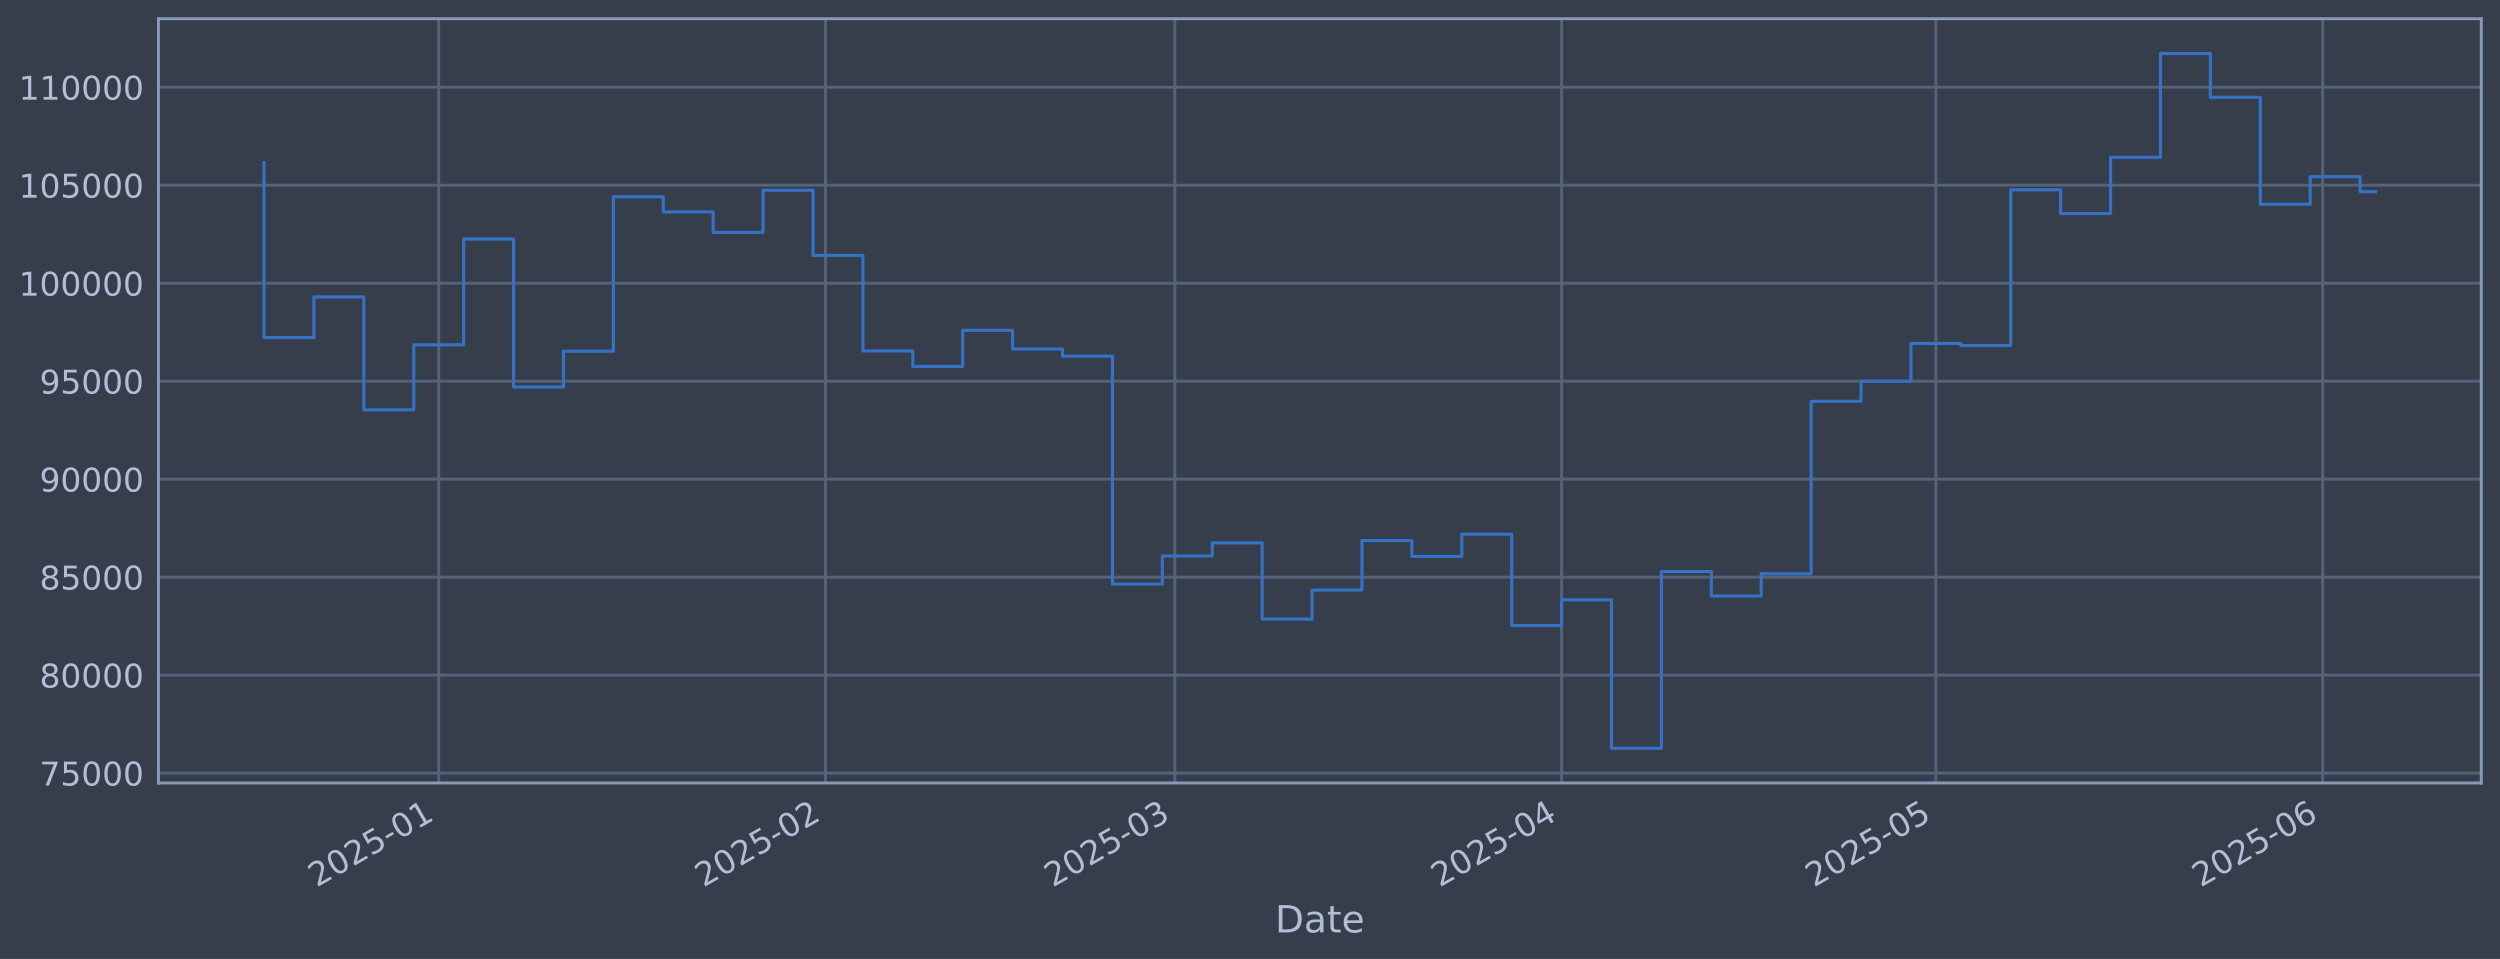
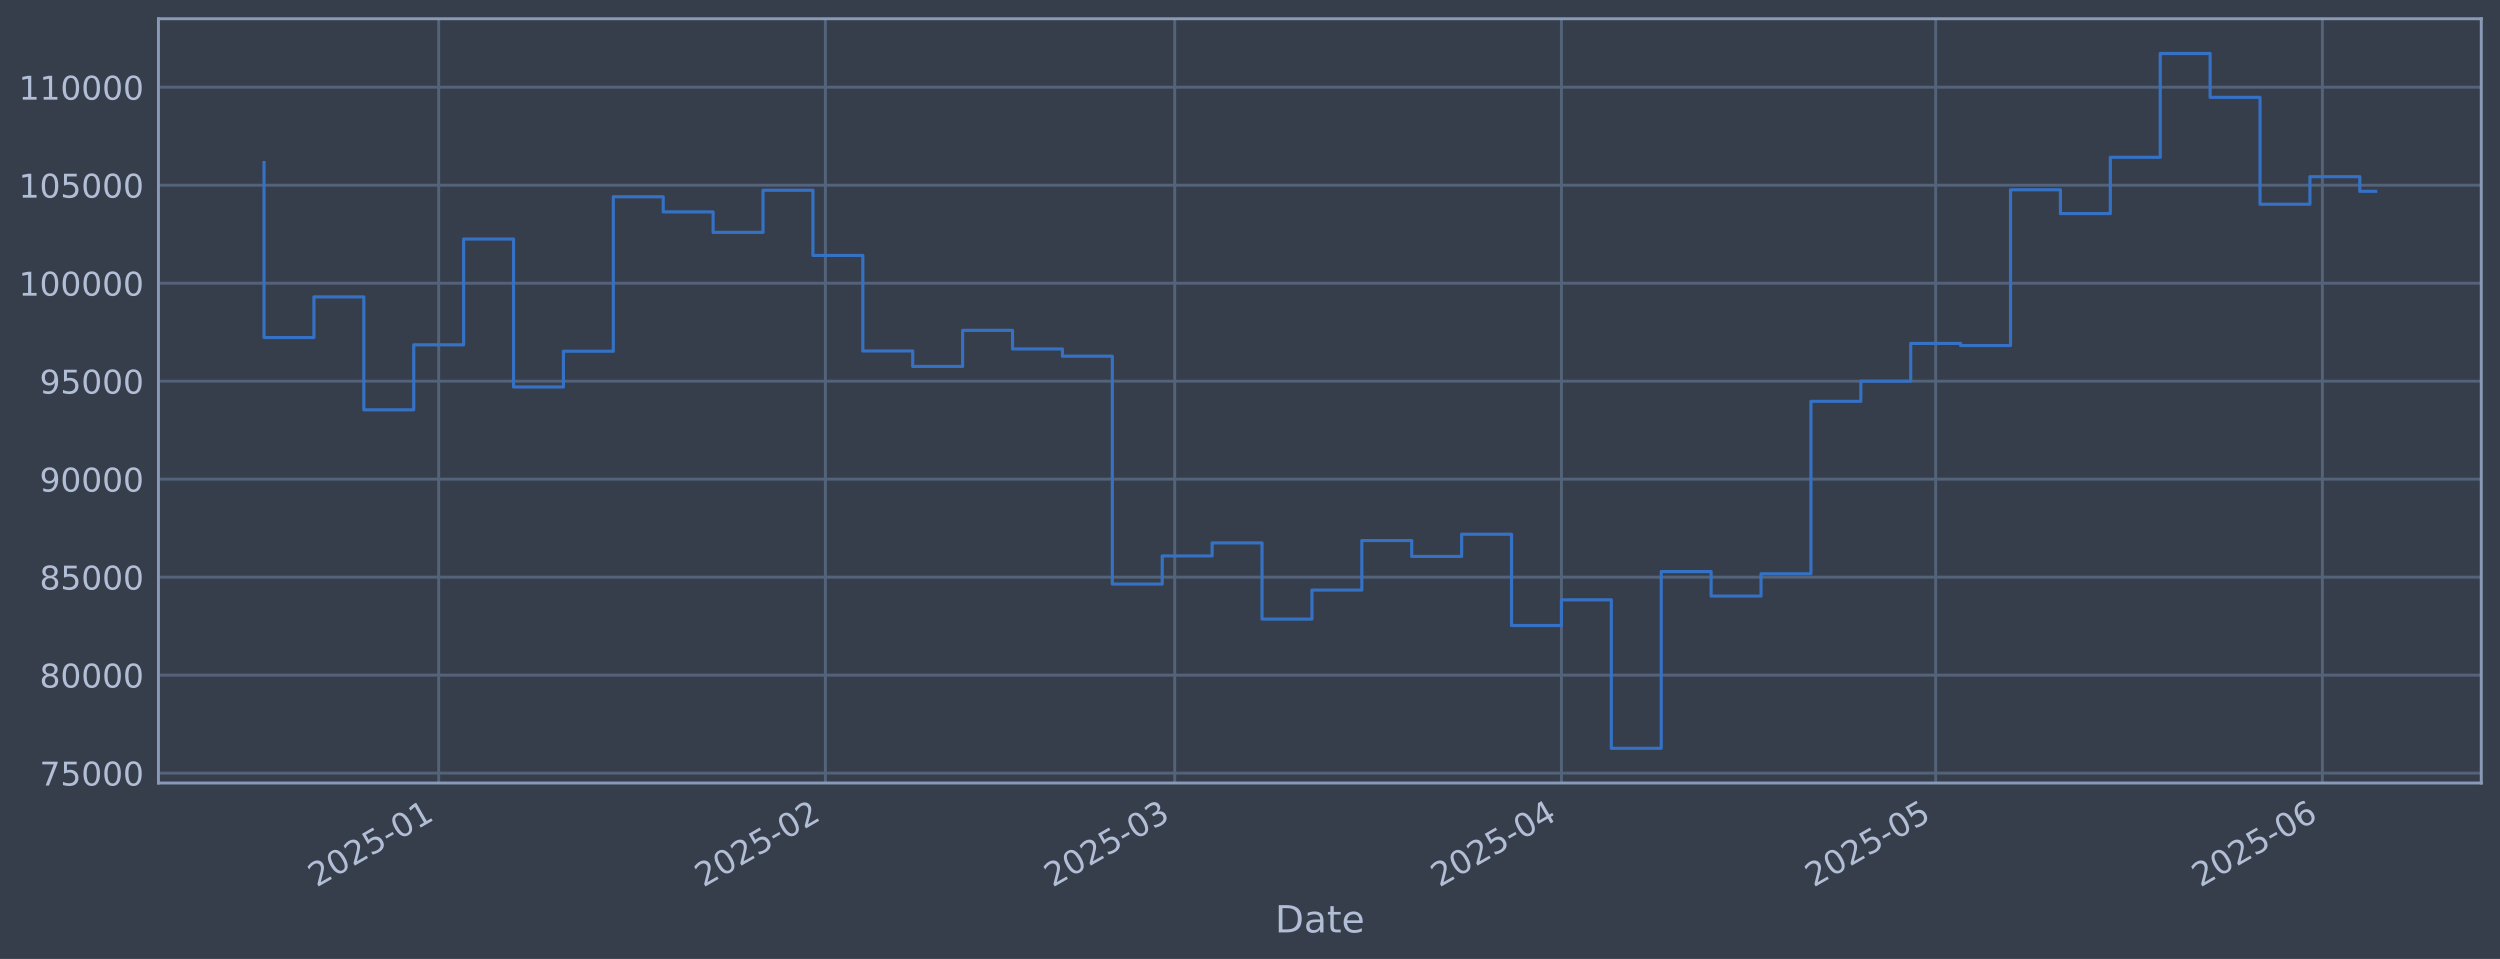
<svg xmlns="http://www.w3.org/2000/svg" xmlns:xlink="http://www.w3.org/1999/xlink" width="960.9pt" height="368.58pt" viewBox="0 0 960.9 368.58" version="1.1">
  <defs>
    <style type="text/css">*{stroke-linejoin: round; stroke-linecap: butt}</style>
  </defs>
  <g id="figure_1">
    <g id="patch_1">
      <path d="M 0 368.58  L 960.9 368.58  L 960.9 0  L 0 0  z " style="fill: #373e4b" />
    </g>
    <g id="axes_1">
      <g id="patch_2">
        <path d="M 60.901 300.96  L 953.701 300.96  L 953.701 7.2  L 60.901 7.2  z " style="fill: #373e4b" />
      </g>
      <g id="matplotlib.axis_1">
        <g id="xtick_1">
          <g id="line2d_1">
-             <path d="M 168.62 300.96  L 168.62 7.2  " clip-path="url(#p003d53d045)" style="fill: none; stroke: #546379; stroke-width: 1.12; stroke-linecap: square" />
+             <path d="M 168.61 300.96  L 168.61 7.2  " clip-path="url(#p69d46f3d2f)" style="fill: none; stroke: #546379; stroke-width: 1.12; stroke-linecap: square" />
          </g>
          <g id="line2d_2" />
          <g id="text_1">
-             <g style="fill: #b1bed6" transform="translate(121.7163 341.1745) rotate(-30) scale(0.126 -0.126)">
+             <g style="fill: #b1bed6" transform="translate(121.7071 341.1745) rotate(-30) scale(0.126 -0.126)">
              <defs>
                <path id="DejaVuSans-32" d="M 1228 531  L 3431 531  L 3431 0  L 469 0  L 469 531  Q 828 903 1448 1529  Q 2069 2156 2228 2338  Q 2531 2678 2651 2914  Q 2772 3150 2772 3378  Q 2772 3750 2511 3984  Q 2250 4219 1831 4219  Q 1534 4219 1204 4116  Q 875 4013 500 3803  L 500 4441  Q 881 4594 1212 4672  Q 1544 4750 1819 4750  Q 2544 4750 2975 4387  Q 3406 4025 3406 3419  Q 3406 3131 3298 2873  Q 3191 2616 2906 2266  Q 2828 2175 2409 1742  Q 1991 1309 1228 531  z " transform="scale(0.015625)" />
                <path id="DejaVuSans-30" d="M 2034 4250  Q 1547 4250 1301 3770  Q 1056 3291 1056 2328  Q 1056 1369 1301 889  Q 1547 409 2034 409  Q 2525 409 2770 889  Q 3016 1369 3016 2328  Q 3016 3291 2770 3770  Q 2525 4250 2034 4250  z M 2034 4750  Q 2819 4750 3233 4129  Q 3647 3509 3647 2328  Q 3647 1150 3233 529  Q 2819 -91 2034 -91  Q 1250 -91 836 529  Q 422 1150 422 2328  Q 422 3509 836 4129  Q 1250 4750 2034 4750  z " transform="scale(0.015625)" />
                <path id="DejaVuSans-35" d="M 691 4666  L 3169 4666  L 3169 4134  L 1269 4134  L 1269 2991  Q 1406 3038 1543 3061  Q 1681 3084 1819 3084  Q 2600 3084 3056 2656  Q 3513 2228 3513 1497  Q 3513 744 3044 326  Q 2575 -91 1722 -91  Q 1428 -91 1123 -41  Q 819 9 494 109  L 494 744  Q 775 591 1075 516  Q 1375 441 1709 441  Q 2250 441 2565 725  Q 2881 1009 2881 1497  Q 2881 1984 2565 2268  Q 2250 2553 1709 2553  Q 1456 2553 1204 2497  Q 953 2441 691 2322  L 691 4666  z " transform="scale(0.015625)" />
                <path id="DejaVuSans-2d" d="M 313 2009  L 1997 2009  L 1997 1497  L 313 1497  L 313 2009  z " transform="scale(0.015625)" />
                <path id="DejaVuSans-31" d="M 794 531  L 1825 531  L 1825 4091  L 703 3866  L 703 4441  L 1819 4666  L 2450 4666  L 2450 531  L 3481 531  L 3481 0  L 794 0  L 794 531  z " transform="scale(0.015625)" />
              </defs>
              <use xlink:href="#DejaVuSans-32" />
              <use xlink:href="#DejaVuSans-30" transform="translate(63.62305 0)" />
              <use xlink:href="#DejaVuSans-32" transform="translate(127.2461 0)" />
              <use xlink:href="#DejaVuSans-35" transform="translate(190.8691 0)" />
              <use xlink:href="#DejaVuSans-2d" transform="translate(254.4922 0)" />
              <use xlink:href="#DejaVuSans-30" transform="translate(290.5762 0)" />
              <use xlink:href="#DejaVuSans-31" transform="translate(354.1992 0)" />
            </g>
          </g>
        </g>
        <g id="xtick_2">
          <g id="line2d_3">
-             <path d="M 317.281 300.96  L 317.281 7.2  " clip-path="url(#p003d53d045)" style="fill: none; stroke: #546379; stroke-width: 1.12; stroke-linecap: square" />
+             <path d="M 317.251 300.96  L 317.251 7.2  " clip-path="url(#p69d46f3d2f)" style="fill: none; stroke: #546379; stroke-width: 1.12; stroke-linecap: square" />
          </g>
          <g id="line2d_4" />
          <g id="text_2">
-             <g style="fill: #b1bed6" transform="translate(270.3773 341.1745) rotate(-30) scale(0.126 -0.126)">
+             <g style="fill: #b1bed6" transform="translate(270.3479 341.1745) rotate(-30) scale(0.126 -0.126)">
              <use xlink:href="#DejaVuSans-32" />
              <use xlink:href="#DejaVuSans-30" transform="translate(63.62305 0)" />
              <use xlink:href="#DejaVuSans-32" transform="translate(127.2461 0)" />
              <use xlink:href="#DejaVuSans-35" transform="translate(190.8691 0)" />
              <use xlink:href="#DejaVuSans-2d" transform="translate(254.4922 0)" />
              <use xlink:href="#DejaVuSans-30" transform="translate(290.5762 0)" />
              <use xlink:href="#DejaVuSans-32" transform="translate(354.1992 0)" />
            </g>
          </g>
        </g>
        <g id="xtick_3">
          <g id="line2d_5">
-             <path d="M 451.555 300.96  L 451.555 7.2  " clip-path="url(#p003d53d045)" style="fill: none; stroke: #546379; stroke-width: 1.12; stroke-linecap: square" />
+             <path d="M 451.507 300.96  L 451.507 7.2  " clip-path="url(#p69d46f3d2f)" style="fill: none; stroke: #546379; stroke-width: 1.12; stroke-linecap: square" />
          </g>
          <g id="line2d_6" />
          <g id="text_3">
-             <g style="fill: #b1bed6" transform="translate(404.6518 341.1745) rotate(-30) scale(0.126 -0.126)">
+             <g style="fill: #b1bed6" transform="translate(404.6041 341.1745) rotate(-30) scale(0.126 -0.126)">
              <defs>
                <path id="DejaVuSans-33" d="M 2597 2516  Q 3050 2419 3304 2112  Q 3559 1806 3559 1356  Q 3559 666 3084 287  Q 2609 -91 1734 -91  Q 1441 -91 1130 -33  Q 819 25 488 141  L 488 750  Q 750 597 1062 519  Q 1375 441 1716 441  Q 2309 441 2620 675  Q 2931 909 2931 1356  Q 2931 1769 2642 2001  Q 2353 2234 1838 2234  L 1294 2234  L 1294 2753  L 1863 2753  Q 2328 2753 2575 2939  Q 2822 3125 2822 3475  Q 2822 3834 2567 4026  Q 2313 4219 1838 4219  Q 1578 4219 1281 4162  Q 984 4106 628 3988  L 628 4550  Q 988 4650 1302 4700  Q 1616 4750 1894 4750  Q 2613 4750 3031 4423  Q 3450 4097 3450 3541  Q 3450 3153 3228 2886  Q 3006 2619 2597 2516  z " transform="scale(0.015625)" />
              </defs>
              <use xlink:href="#DejaVuSans-32" />
              <use xlink:href="#DejaVuSans-30" transform="translate(63.62305 0)" />
              <use xlink:href="#DejaVuSans-32" transform="translate(127.2461 0)" />
              <use xlink:href="#DejaVuSans-35" transform="translate(190.8691 0)" />
              <use xlink:href="#DejaVuSans-2d" transform="translate(254.4922 0)" />
              <use xlink:href="#DejaVuSans-30" transform="translate(290.5762 0)" />
              <use xlink:href="#DejaVuSans-33" transform="translate(354.1992 0)" />
            </g>
          </g>
        </g>
        <g id="xtick_4">
          <g id="line2d_7">
-             <path d="M 600.216 300.96  L 600.216 7.2  " clip-path="url(#p003d53d045)" style="fill: none; stroke: #546379; stroke-width: 1.12; stroke-linecap: square" />
+             <path d="M 600.148 300.96  L 600.148 7.2  " clip-path="url(#p69d46f3d2f)" style="fill: none; stroke: #546379; stroke-width: 1.12; stroke-linecap: square" />
          </g>
          <g id="line2d_8" />
          <g id="text_4">
-             <g style="fill: #b1bed6" transform="translate(553.3129 341.1745) rotate(-30) scale(0.126 -0.126)">
+             <g style="fill: #b1bed6" transform="translate(553.2449 341.1745) rotate(-30) scale(0.126 -0.126)">
              <defs>
                <path id="DejaVuSans-34" d="M 2419 4116  L 825 1625  L 2419 1625  L 2419 4116  z M 2253 4666  L 3047 4666  L 3047 1625  L 3713 1625  L 3713 1100  L 3047 1100  L 3047 0  L 2419 0  L 2419 1100  L 313 1100  L 313 1709  L 2253 4666  z " transform="scale(0.015625)" />
              </defs>
              <use xlink:href="#DejaVuSans-32" />
              <use xlink:href="#DejaVuSans-30" transform="translate(63.62305 0)" />
              <use xlink:href="#DejaVuSans-32" transform="translate(127.2461 0)" />
              <use xlink:href="#DejaVuSans-35" transform="translate(190.8691 0)" />
              <use xlink:href="#DejaVuSans-2d" transform="translate(254.4922 0)" />
              <use xlink:href="#DejaVuSans-30" transform="translate(290.5762 0)" />
              <use xlink:href="#DejaVuSans-34" transform="translate(354.1992 0)" />
            </g>
          </g>
        </g>
        <g id="xtick_5">
          <g id="line2d_9">
-             <path d="M 744.082 300.96  L 744.082 7.2  " clip-path="url(#p003d53d045)" style="fill: none; stroke: #546379; stroke-width: 1.12; stroke-linecap: square" />
+             <path d="M 743.994 300.96  L 743.994 7.2  " clip-path="url(#p69d46f3d2f)" style="fill: none; stroke: #546379; stroke-width: 1.12; stroke-linecap: square" />
          </g>
          <g id="line2d_10" />
          <g id="text_5">
-             <g style="fill: #b1bed6" transform="translate(697.1784 341.1745) rotate(-30) scale(0.126 -0.126)">
+             <g style="fill: #b1bed6" transform="translate(697.0908 341.1745) rotate(-30) scale(0.126 -0.126)">
              <use xlink:href="#DejaVuSans-32" />
              <use xlink:href="#DejaVuSans-30" transform="translate(63.62305 0)" />
              <use xlink:href="#DejaVuSans-32" transform="translate(127.2461 0)" />
              <use xlink:href="#DejaVuSans-35" transform="translate(190.8691 0)" />
              <use xlink:href="#DejaVuSans-2d" transform="translate(254.4922 0)" />
              <use xlink:href="#DejaVuSans-30" transform="translate(290.5762 0)" />
              <use xlink:href="#DejaVuSans-35" transform="translate(354.1992 0)" />
            </g>
          </g>
        </g>
        <g id="xtick_6">
          <g id="line2d_11">
-             <path d="M 892.743 300.96  L 892.743 7.2  " clip-path="url(#p003d53d045)" style="fill: none; stroke: #546379; stroke-width: 1.12; stroke-linecap: square" />
+             <path d="M 892.635 300.96  L 892.635 7.2  " clip-path="url(#p69d46f3d2f)" style="fill: none; stroke: #546379; stroke-width: 1.12; stroke-linecap: square" />
          </g>
          <g id="line2d_12" />
          <g id="text_6">
-             <g style="fill: #b1bed6" transform="translate(845.8395 341.1745) rotate(-30) scale(0.126 -0.126)">
+             <g style="fill: #b1bed6" transform="translate(845.7315 341.1745) rotate(-30) scale(0.126 -0.126)">
              <defs>
                <path id="DejaVuSans-36" d="M 2113 2584  Q 1688 2584 1439 2293  Q 1191 2003 1191 1497  Q 1191 994 1439 701  Q 1688 409 2113 409  Q 2538 409 2786 701  Q 3034 994 3034 1497  Q 3034 2003 2786 2293  Q 2538 2584 2113 2584  z M 3366 4563  L 3366 3988  Q 3128 4100 2886 4159  Q 2644 4219 2406 4219  Q 1781 4219 1451 3797  Q 1122 3375 1075 2522  Q 1259 2794 1537 2939  Q 1816 3084 2150 3084  Q 2853 3084 3261 2657  Q 3669 2231 3669 1497  Q 3669 778 3244 343  Q 2819 -91 2113 -91  Q 1303 -91 875 529  Q 447 1150 447 2328  Q 447 3434 972 4092  Q 1497 4750 2381 4750  Q 2619 4750 2861 4703  Q 3103 4656 3366 4563  z " transform="scale(0.015625)" />
              </defs>
              <use xlink:href="#DejaVuSans-32" />
              <use xlink:href="#DejaVuSans-30" transform="translate(63.62305 0)" />
              <use xlink:href="#DejaVuSans-32" transform="translate(127.2461 0)" />
              <use xlink:href="#DejaVuSans-35" transform="translate(190.8691 0)" />
              <use xlink:href="#DejaVuSans-2d" transform="translate(254.4922 0)" />
              <use xlink:href="#DejaVuSans-30" transform="translate(290.5762 0)" />
              <use xlink:href="#DejaVuSans-36" transform="translate(354.1992 0)" />
            </g>
          </g>
        </g>
        <g id="text_7">
          <g style="fill: #b1bed6" transform="translate(490.0914 358.3856) scale(0.144 -0.144)">
            <defs>
              <path id="DejaVuSans-44" d="M 1259 4147  L 1259 519  L 2022 519  Q 2988 519 3436 956  Q 3884 1394 3884 2338  Q 3884 3275 3436 3711  Q 2988 4147 2022 4147  L 1259 4147  z M 628 4666  L 1925 4666  Q 3281 4666 3915 4102  Q 4550 3538 4550 2338  Q 4550 1131 3912 565  Q 3275 0 1925 0  L 628 0  L 628 4666  z " transform="scale(0.015625)" />
              <path id="DejaVuSans-61" d="M 2194 1759  Q 1497 1759 1228 1600  Q 959 1441 959 1056  Q 959 750 1161 570  Q 1363 391 1709 391  Q 2188 391 2477 730  Q 2766 1069 2766 1631  L 2766 1759  L 2194 1759  z M 3341 1997  L 3341 0  L 2766 0  L 2766 531  Q 2569 213 2275 61  Q 1981 -91 1556 -91  Q 1019 -91 701 211  Q 384 513 384 1019  Q 384 1609 779 1909  Q 1175 2209 1959 2209  L 2766 2209  L 2766 2266  Q 2766 2663 2505 2880  Q 2244 3097 1772 3097  Q 1472 3097 1187 3025  Q 903 2953 641 2809  L 641 3341  Q 956 3463 1253 3523  Q 1550 3584 1831 3584  Q 2591 3584 2966 3190  Q 3341 2797 3341 1997  z " transform="scale(0.015625)" />
              <path id="DejaVuSans-74" d="M 1172 4494  L 1172 3500  L 2356 3500  L 2356 3053  L 1172 3053  L 1172 1153  Q 1172 725 1289 603  Q 1406 481 1766 481  L 2356 481  L 2356 0  L 1766 0  Q 1100 0 847 248  Q 594 497 594 1153  L 594 3053  L 172 3053  L 172 3500  L 594 3500  L 594 4494  L 1172 4494  z " transform="scale(0.015625)" />
              <path id="DejaVuSans-65" d="M 3597 1894  L 3597 1613  L 953 1613  Q 991 1019 1311 708  Q 1631 397 2203 397  Q 2534 397 2845 478  Q 3156 559 3463 722  L 3463 178  Q 3153 47 2828 -22  Q 2503 -91 2169 -91  Q 1331 -91 842 396  Q 353 884 353 1716  Q 353 2575 817 3079  Q 1281 3584 2069 3584  Q 2775 3584 3186 3129  Q 3597 2675 3597 1894  z M 3022 2063  Q 3016 2534 2758 2815  Q 2500 3097 2075 3097  Q 1594 3097 1305 2825  Q 1016 2553 972 2059  L 3022 2063  z " transform="scale(0.015625)" />
            </defs>
            <use xlink:href="#DejaVuSans-44" />
            <use xlink:href="#DejaVuSans-61" transform="translate(77.00195 0)" />
            <use xlink:href="#DejaVuSans-74" transform="translate(138.2812 0)" />
            <use xlink:href="#DejaVuSans-65" transform="translate(177.4902 0)" />
          </g>
        </g>
      </g>
      <g id="matplotlib.axis_2">
        <g id="ytick_1">
          <g id="line2d_13">
-             <path d="M 60.901 297.147  L 953.701 297.147  " clip-path="url(#p003d53d045)" style="fill: none; stroke: #546379; stroke-width: 1.12; stroke-linecap: square" />
+             <path d="M 60.901 297.147  L 953.701 297.147  " clip-path="url(#p69d46f3d2f)" style="fill: none; stroke: #546379; stroke-width: 1.12; stroke-linecap: square" />
          </g>
          <g id="line2d_14" />
          <g id="text_8">
            <g style="fill: #b1bed6" transform="translate(15.21675 301.9342) scale(0.126 -0.126)">
              <defs>
                <path id="DejaVuSans-37" d="M 525 4666  L 3525 4666  L 3525 4397  L 1831 0  L 1172 0  L 2766 4134  L 525 4134  L 525 4666  z " transform="scale(0.015625)" />
              </defs>
              <use xlink:href="#DejaVuSans-37" />
              <use xlink:href="#DejaVuSans-35" transform="translate(63.62305 0)" />
              <use xlink:href="#DejaVuSans-30" transform="translate(127.2461 0)" />
              <use xlink:href="#DejaVuSans-30" transform="translate(190.8691 0)" />
              <use xlink:href="#DejaVuSans-30" transform="translate(254.4922 0)" />
            </g>
          </g>
        </g>
        <g id="ytick_2">
          <g id="line2d_15">
-             <path d="M 60.901 259.487  L 953.701 259.487  " clip-path="url(#p003d53d045)" style="fill: none; stroke: #546379; stroke-width: 1.12; stroke-linecap: square" />
+             <path d="M 60.901 259.487  L 953.701 259.487  " clip-path="url(#p69d46f3d2f)" style="fill: none; stroke: #546379; stroke-width: 1.12; stroke-linecap: square" />
          </g>
          <g id="line2d_16" />
          <g id="text_9">
            <g style="fill: #b1bed6" transform="translate(15.21675 264.2738) scale(0.126 -0.126)">
              <defs>
                <path id="DejaVuSans-38" d="M 2034 2216  Q 1584 2216 1326 1975  Q 1069 1734 1069 1313  Q 1069 891 1326 650  Q 1584 409 2034 409  Q 2484 409 2743 651  Q 3003 894 3003 1313  Q 3003 1734 2745 1975  Q 2488 2216 2034 2216  z M 1403 2484  Q 997 2584 770 2862  Q 544 3141 544 3541  Q 544 4100 942 4425  Q 1341 4750 2034 4750  Q 2731 4750 3128 4425  Q 3525 4100 3525 3541  Q 3525 3141 3298 2862  Q 3072 2584 2669 2484  Q 3125 2378 3379 2068  Q 3634 1759 3634 1313  Q 3634 634 3220 271  Q 2806 -91 2034 -91  Q 1263 -91 848 271  Q 434 634 434 1313  Q 434 1759 690 2068  Q 947 2378 1403 2484  z M 1172 3481  Q 1172 3119 1398 2916  Q 1625 2713 2034 2713  Q 2441 2713 2670 2916  Q 2900 3119 2900 3481  Q 2900 3844 2670 4047  Q 2441 4250 2034 4250  Q 1625 4250 1398 4047  Q 1172 3844 1172 3481  z " transform="scale(0.015625)" />
              </defs>
              <use xlink:href="#DejaVuSans-38" />
              <use xlink:href="#DejaVuSans-30" transform="translate(63.62305 0)" />
              <use xlink:href="#DejaVuSans-30" transform="translate(127.2461 0)" />
              <use xlink:href="#DejaVuSans-30" transform="translate(190.8691 0)" />
              <use xlink:href="#DejaVuSans-30" transform="translate(254.4922 0)" />
            </g>
          </g>
        </g>
        <g id="ytick_3">
          <g id="line2d_17">
-             <path d="M 60.901 221.826  L 953.701 221.826  " clip-path="url(#p003d53d045)" style="fill: none; stroke: #546379; stroke-width: 1.12; stroke-linecap: square" />
+             <path d="M 60.901 221.826  L 953.701 221.826  " clip-path="url(#p69d46f3d2f)" style="fill: none; stroke: #546379; stroke-width: 1.12; stroke-linecap: square" />
          </g>
          <g id="line2d_18" />
          <g id="text_10">
            <g style="fill: #b1bed6" transform="translate(15.21675 226.6134) scale(0.126 -0.126)">
              <use xlink:href="#DejaVuSans-38" />
              <use xlink:href="#DejaVuSans-35" transform="translate(63.62305 0)" />
              <use xlink:href="#DejaVuSans-30" transform="translate(127.2461 0)" />
              <use xlink:href="#DejaVuSans-30" transform="translate(190.8691 0)" />
              <use xlink:href="#DejaVuSans-30" transform="translate(254.4922 0)" />
            </g>
          </g>
        </g>
        <g id="ytick_4">
          <g id="line2d_19">
-             <path d="M 60.901 184.166  L 953.701 184.166  " clip-path="url(#p003d53d045)" style="fill: none; stroke: #546379; stroke-width: 1.12; stroke-linecap: square" />
+             <path d="M 60.901 184.166  L 953.701 184.166  " clip-path="url(#p69d46f3d2f)" style="fill: none; stroke: #546379; stroke-width: 1.12; stroke-linecap: square" />
          </g>
          <g id="line2d_20" />
          <g id="text_11">
            <g style="fill: #b1bed6" transform="translate(15.21675 188.953) scale(0.126 -0.126)">
              <defs>
                <path id="DejaVuSans-39" d="M 703 97  L 703 672  Q 941 559 1184 500  Q 1428 441 1663 441  Q 2288 441 2617 861  Q 2947 1281 2994 2138  Q 2813 1869 2534 1725  Q 2256 1581 1919 1581  Q 1219 1581 811 2004  Q 403 2428 403 3163  Q 403 3881 828 4315  Q 1253 4750 1959 4750  Q 2769 4750 3195 4129  Q 3622 3509 3622 2328  Q 3622 1225 3098 567  Q 2575 -91 1691 -91  Q 1453 -91 1209 -44  Q 966 3 703 97  z M 1959 2075  Q 2384 2075 2632 2365  Q 2881 2656 2881 3163  Q 2881 3666 2632 3958  Q 2384 4250 1959 4250  Q 1534 4250 1286 3958  Q 1038 3666 1038 3163  Q 1038 2656 1286 2365  Q 1534 2075 1959 2075  z " transform="scale(0.015625)" />
              </defs>
              <use xlink:href="#DejaVuSans-39" />
              <use xlink:href="#DejaVuSans-30" transform="translate(63.62305 0)" />
              <use xlink:href="#DejaVuSans-30" transform="translate(127.2461 0)" />
              <use xlink:href="#DejaVuSans-30" transform="translate(190.8691 0)" />
              <use xlink:href="#DejaVuSans-30" transform="translate(254.4922 0)" />
            </g>
          </g>
        </g>
        <g id="ytick_5">
          <g id="line2d_21">
-             <path d="M 60.901 146.506  L 953.701 146.506  " clip-path="url(#p003d53d045)" style="fill: none; stroke: #546379; stroke-width: 1.12; stroke-linecap: square" />
+             <path d="M 60.901 146.506  L 953.701 146.506  " clip-path="url(#p69d46f3d2f)" style="fill: none; stroke: #546379; stroke-width: 1.12; stroke-linecap: square" />
          </g>
          <g id="line2d_22" />
          <g id="text_12">
            <g style="fill: #b1bed6" transform="translate(15.21675 151.2926) scale(0.126 -0.126)">
              <use xlink:href="#DejaVuSans-39" />
              <use xlink:href="#DejaVuSans-35" transform="translate(63.62305 0)" />
              <use xlink:href="#DejaVuSans-30" transform="translate(127.2461 0)" />
              <use xlink:href="#DejaVuSans-30" transform="translate(190.8691 0)" />
              <use xlink:href="#DejaVuSans-30" transform="translate(254.4922 0)" />
            </g>
          </g>
        </g>
        <g id="ytick_6">
          <g id="line2d_23">
-             <path d="M 60.901 108.845  L 953.701 108.845  " clip-path="url(#p003d53d045)" style="fill: none; stroke: #546379; stroke-width: 1.12; stroke-linecap: square" />
+             <path d="M 60.901 108.845  L 953.701 108.845  " clip-path="url(#p69d46f3d2f)" style="fill: none; stroke: #546379; stroke-width: 1.12; stroke-linecap: square" />
          </g>
          <g id="line2d_24" />
          <g id="text_13">
            <g style="fill: #b1bed6" transform="translate(7.2 113.6322) scale(0.126 -0.126)">
              <use xlink:href="#DejaVuSans-31" />
              <use xlink:href="#DejaVuSans-30" transform="translate(63.62305 0)" />
              <use xlink:href="#DejaVuSans-30" transform="translate(127.2461 0)" />
              <use xlink:href="#DejaVuSans-30" transform="translate(190.8691 0)" />
              <use xlink:href="#DejaVuSans-30" transform="translate(254.4922 0)" />
              <use xlink:href="#DejaVuSans-30" transform="translate(318.1152 0)" />
            </g>
          </g>
        </g>
        <g id="ytick_7">
          <g id="line2d_25">
-             <path d="M 60.901 71.185  L 953.701 71.185  " clip-path="url(#p003d53d045)" style="fill: none; stroke: #546379; stroke-width: 1.12; stroke-linecap: square" />
+             <path d="M 60.901 71.185  L 953.701 71.185  " clip-path="url(#p69d46f3d2f)" style="fill: none; stroke: #546379; stroke-width: 1.12; stroke-linecap: square" />
          </g>
          <g id="line2d_26" />
          <g id="text_14">
            <g style="fill: #b1bed6" transform="translate(7.2 75.97181) scale(0.126 -0.126)">
              <use xlink:href="#DejaVuSans-31" />
              <use xlink:href="#DejaVuSans-30" transform="translate(63.62305 0)" />
              <use xlink:href="#DejaVuSans-35" transform="translate(127.2461 0)" />
              <use xlink:href="#DejaVuSans-30" transform="translate(190.8691 0)" />
              <use xlink:href="#DejaVuSans-30" transform="translate(254.4922 0)" />
              <use xlink:href="#DejaVuSans-30" transform="translate(318.1152 0)" />
            </g>
          </g>
        </g>
        <g id="ytick_8">
          <g id="line2d_27">
-             <path d="M 60.901 33.524  L 953.701 33.524  " clip-path="url(#p003d53d045)" style="fill: none; stroke: #546379; stroke-width: 1.12; stroke-linecap: square" />
+             <path d="M 60.901 33.524  L 953.701 33.524  " clip-path="url(#p69d46f3d2f)" style="fill: none; stroke: #546379; stroke-width: 1.12; stroke-linecap: square" />
          </g>
          <g id="line2d_28" />
          <g id="text_15">
            <g style="fill: #b1bed6" transform="translate(7.2 38.31141) scale(0.126 -0.126)">
              <use xlink:href="#DejaVuSans-31" />
              <use xlink:href="#DejaVuSans-31" transform="translate(63.62305 0)" />
              <use xlink:href="#DejaVuSans-30" transform="translate(127.2461 0)" />
              <use xlink:href="#DejaVuSans-30" transform="translate(190.8691 0)" />
              <use xlink:href="#DejaVuSans-30" transform="translate(254.4922 0)" />
              <use xlink:href="#DejaVuSans-30" transform="translate(318.1152 0)" />
            </g>
          </g>
        </g>
      </g>
      <g id="line2d_29">
-         <path d="M 101.482 62.478  L 101.482 129.735  L 120.664 129.735  L 120.664 114.117  L 139.846 114.117  L 139.846 157.529  L 159.029 157.529  L 159.029 132.544  L 178.211 132.544  L 178.211 91.873  L 197.393 91.873  L 197.393 148.745  L 216.575 148.745  L 216.575 135.003  L 235.757 135.003  L 235.757 75.637  L 254.939 75.637  L 254.939 81.451  L 274.121 81.451  L 274.121 89.317  L 293.303 89.317  L 293.303 73.113  L 312.485 73.113  L 312.485 98.189  L 331.667 98.189  L 331.667 134.901  L 350.849 134.901  L 350.849 140.841  L 370.031 140.841  L 370.031 126.97  L 389.213 126.97  L 389.213 134.132  L 408.395 134.132  L 408.395 136.904  L 427.578 136.904  L 427.578 224.494  L 446.76 224.494  L 446.76 213.678  L 465.942 213.678  L 465.942 208.679  L 485.124 208.679  L 485.124 237.95  L 504.306 237.95  L 504.306 226.8  L 523.488 226.8  L 523.488 207.76  L 542.67 207.76  L 542.67 213.864  L 561.852 213.864  L 561.852 205.348  L 581.034 205.348  L 581.034 240.422  L 600.216 240.422  L 600.216 230.548  L 619.398 230.548  L 619.398 287.607  L 638.58 287.607  L 638.58 219.693  L 657.762 219.693  L 657.762 229.105  L 676.944 229.105  L 676.944 220.526  L 696.127 220.526  L 696.127 154.258  L 715.309 154.258  L 715.309 146.519  L 734.491 146.519  L 734.491 131.991  L 753.673 131.991  L 753.673 132.809  L 772.855 132.809  L 772.855 72.945  L 792.037 72.945  L 792.037 82.09  L 811.219 82.09  L 811.219 60.453  L 830.401 60.453  L 830.401 20.553  L 849.583 20.553  L 849.583 37.431  L 868.765 37.431  L 868.765 78.508  L 887.947 78.508  L 887.947 67.912  L 907.129 67.912  L 907.129 73.683  L 913.119 73.683  " clip-path="url(#p003d53d045)" style="fill: none; stroke: #3572c6; stroke-width: 1.2; stroke-linecap: square" />
+         <path d="M 101.482 62.478  L 101.482 129.735  L 120.662 129.735  L 120.662 114.117  L 139.841 114.117  L 139.841 157.529  L 159.021 157.529  L 159.021 132.544  L 178.2 132.544  L 178.2 91.873  L 197.38 91.873  L 197.38 148.745  L 216.559 148.745  L 216.559 135.003  L 235.738 135.003  L 235.738 75.637  L 254.918 75.637  L 254.918 81.451  L 274.097 81.451  L 274.097 89.317  L 293.277 89.317  L 293.277 73.113  L 312.456 73.113  L 312.456 98.189  L 331.636 98.189  L 331.636 134.901  L 350.815 134.901  L 350.815 140.841  L 369.995 140.841  L 369.995 126.97  L 389.174 126.97  L 389.174 134.132  L 408.354 134.132  L 408.354 136.904  L 427.533 136.904  L 427.533 224.494  L 446.712 224.494  L 446.712 213.678  L 465.892 213.678  L 465.892 208.679  L 485.071 208.679  L 485.071 237.95  L 504.251 237.95  L 504.251 226.8  L 523.43 226.8  L 523.43 207.76  L 542.61 207.76  L 542.61 213.864  L 561.789 213.864  L 561.789 205.348  L 580.969 205.348  L 580.969 240.422  L 600.148 240.422  L 600.148 230.548  L 619.328 230.548  L 619.328 287.607  L 638.507 287.607  L 638.507 219.693  L 657.686 219.693  L 657.686 229.105  L 676.866 229.105  L 676.866 220.526  L 696.045 220.526  L 696.045 154.258  L 715.225 154.258  L 715.225 146.519  L 734.404 146.519  L 734.404 131.991  L 753.584 131.991  L 753.584 132.809  L 772.763 132.809  L 772.763 72.945  L 791.943 72.945  L 791.943 82.09  L 811.122 82.09  L 811.122 60.453  L 830.302 60.453  L 830.302 20.553  L 849.481 20.553  L 849.481 37.431  L 868.66 37.431  L 868.66 78.508  L 887.84 78.508  L 887.84 67.912  L 907.019 67.912  L 907.019 73.534  L 913.119 73.534  " clip-path="url(#p69d46f3d2f)" style="fill: none; stroke: #3572c6; stroke-width: 1.2; stroke-linecap: square" />
      </g>
      <g id="patch_3">
        <path d="M 60.901 300.96  L 60.901 7.2  " style="fill: none; stroke: #899ab8; stroke-width: 1.12; stroke-linejoin: miter; stroke-linecap: square" />
      </g>
      <g id="patch_4">
        <path d="M 953.701 300.96  L 953.701 7.2  " style="fill: none; stroke: #899ab8; stroke-width: 1.12; stroke-linejoin: miter; stroke-linecap: square" />
      </g>
      <g id="patch_5">
        <path d="M 60.901 300.96  L 953.701 300.96  " style="fill: none; stroke: #899ab8; stroke-width: 1.12; stroke-linejoin: miter; stroke-linecap: square" />
      </g>
      <g id="patch_6">
        <path d="M 60.901 7.2  L 953.701 7.2  " style="fill: none; stroke: #899ab8; stroke-width: 1.12; stroke-linejoin: miter; stroke-linecap: square" />
      </g>
    </g>
  </g>
  <defs>
-     <clipPath id="p003d53d045">
+     <clipPath id="p69d46f3d2f">
      <rect x="60.901" y="7.2" width="892.8" height="293.76" />
    </clipPath>
  </defs>
</svg>
